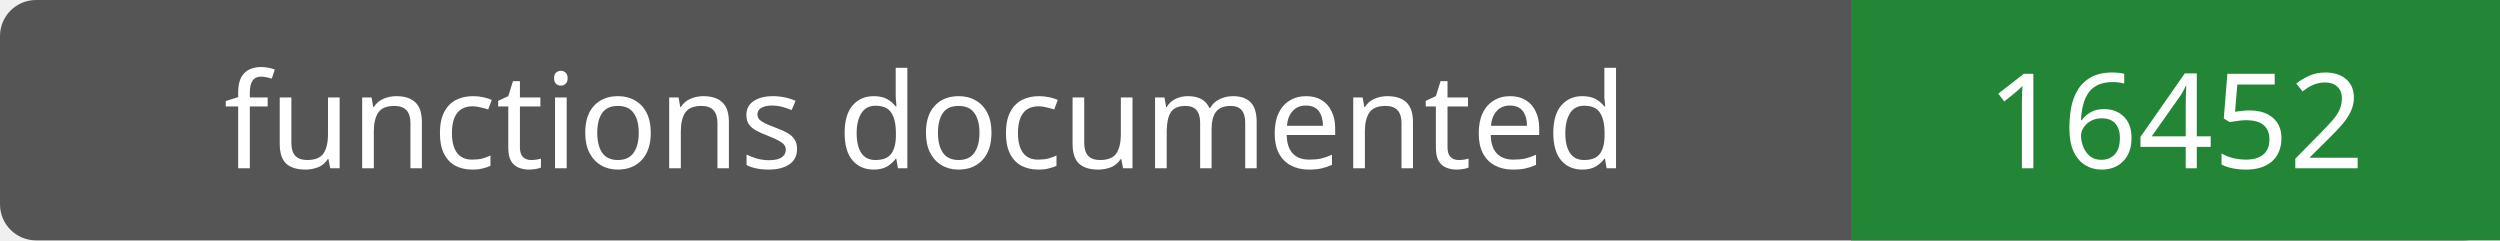
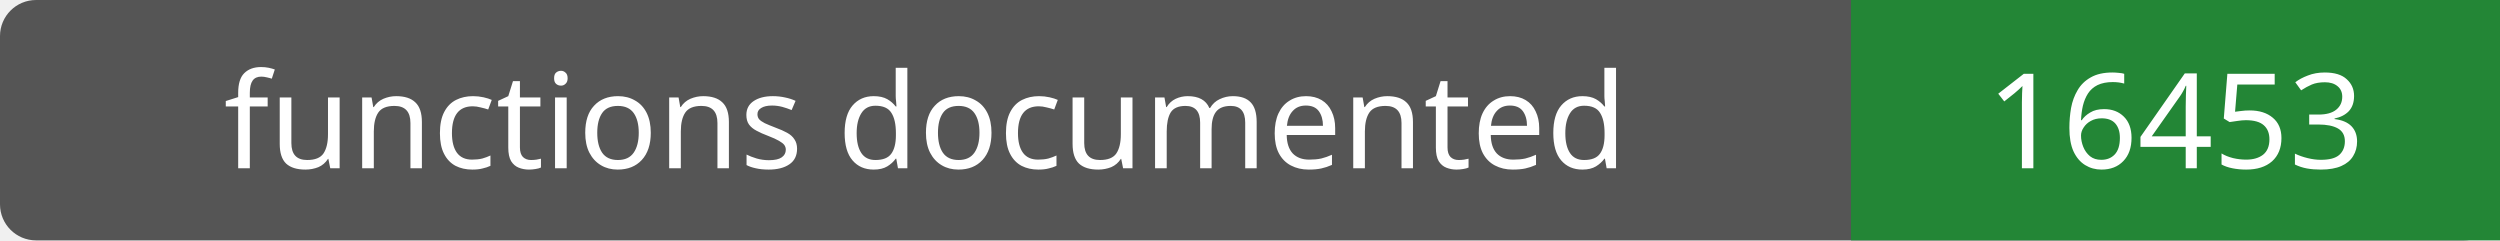
- <svg xmlns="http://www.w3.org/2000/svg" width="208" height="20" role="img" aria-label="functions documented: 16452">
+ <svg xmlns="http://www.w3.org/2000/svg" width="208" height="20" role="img" aria-label="functions documented: 16453">
  <rect width="208" height="20" rx="3" fill="#555" />
  <path fill="#238636" d="M154 0h54v20H154z" />
  <g fill="#fff" text-anchor="middle" font-family="Verdana,sans-serif" font-size="11">
    <text x="77.0" y="14">functions documented</text>
-     <text x="181.0" y="14">16452</text>
+     <text x="181.0" y="14">16453</text>
  </g>
</svg>
